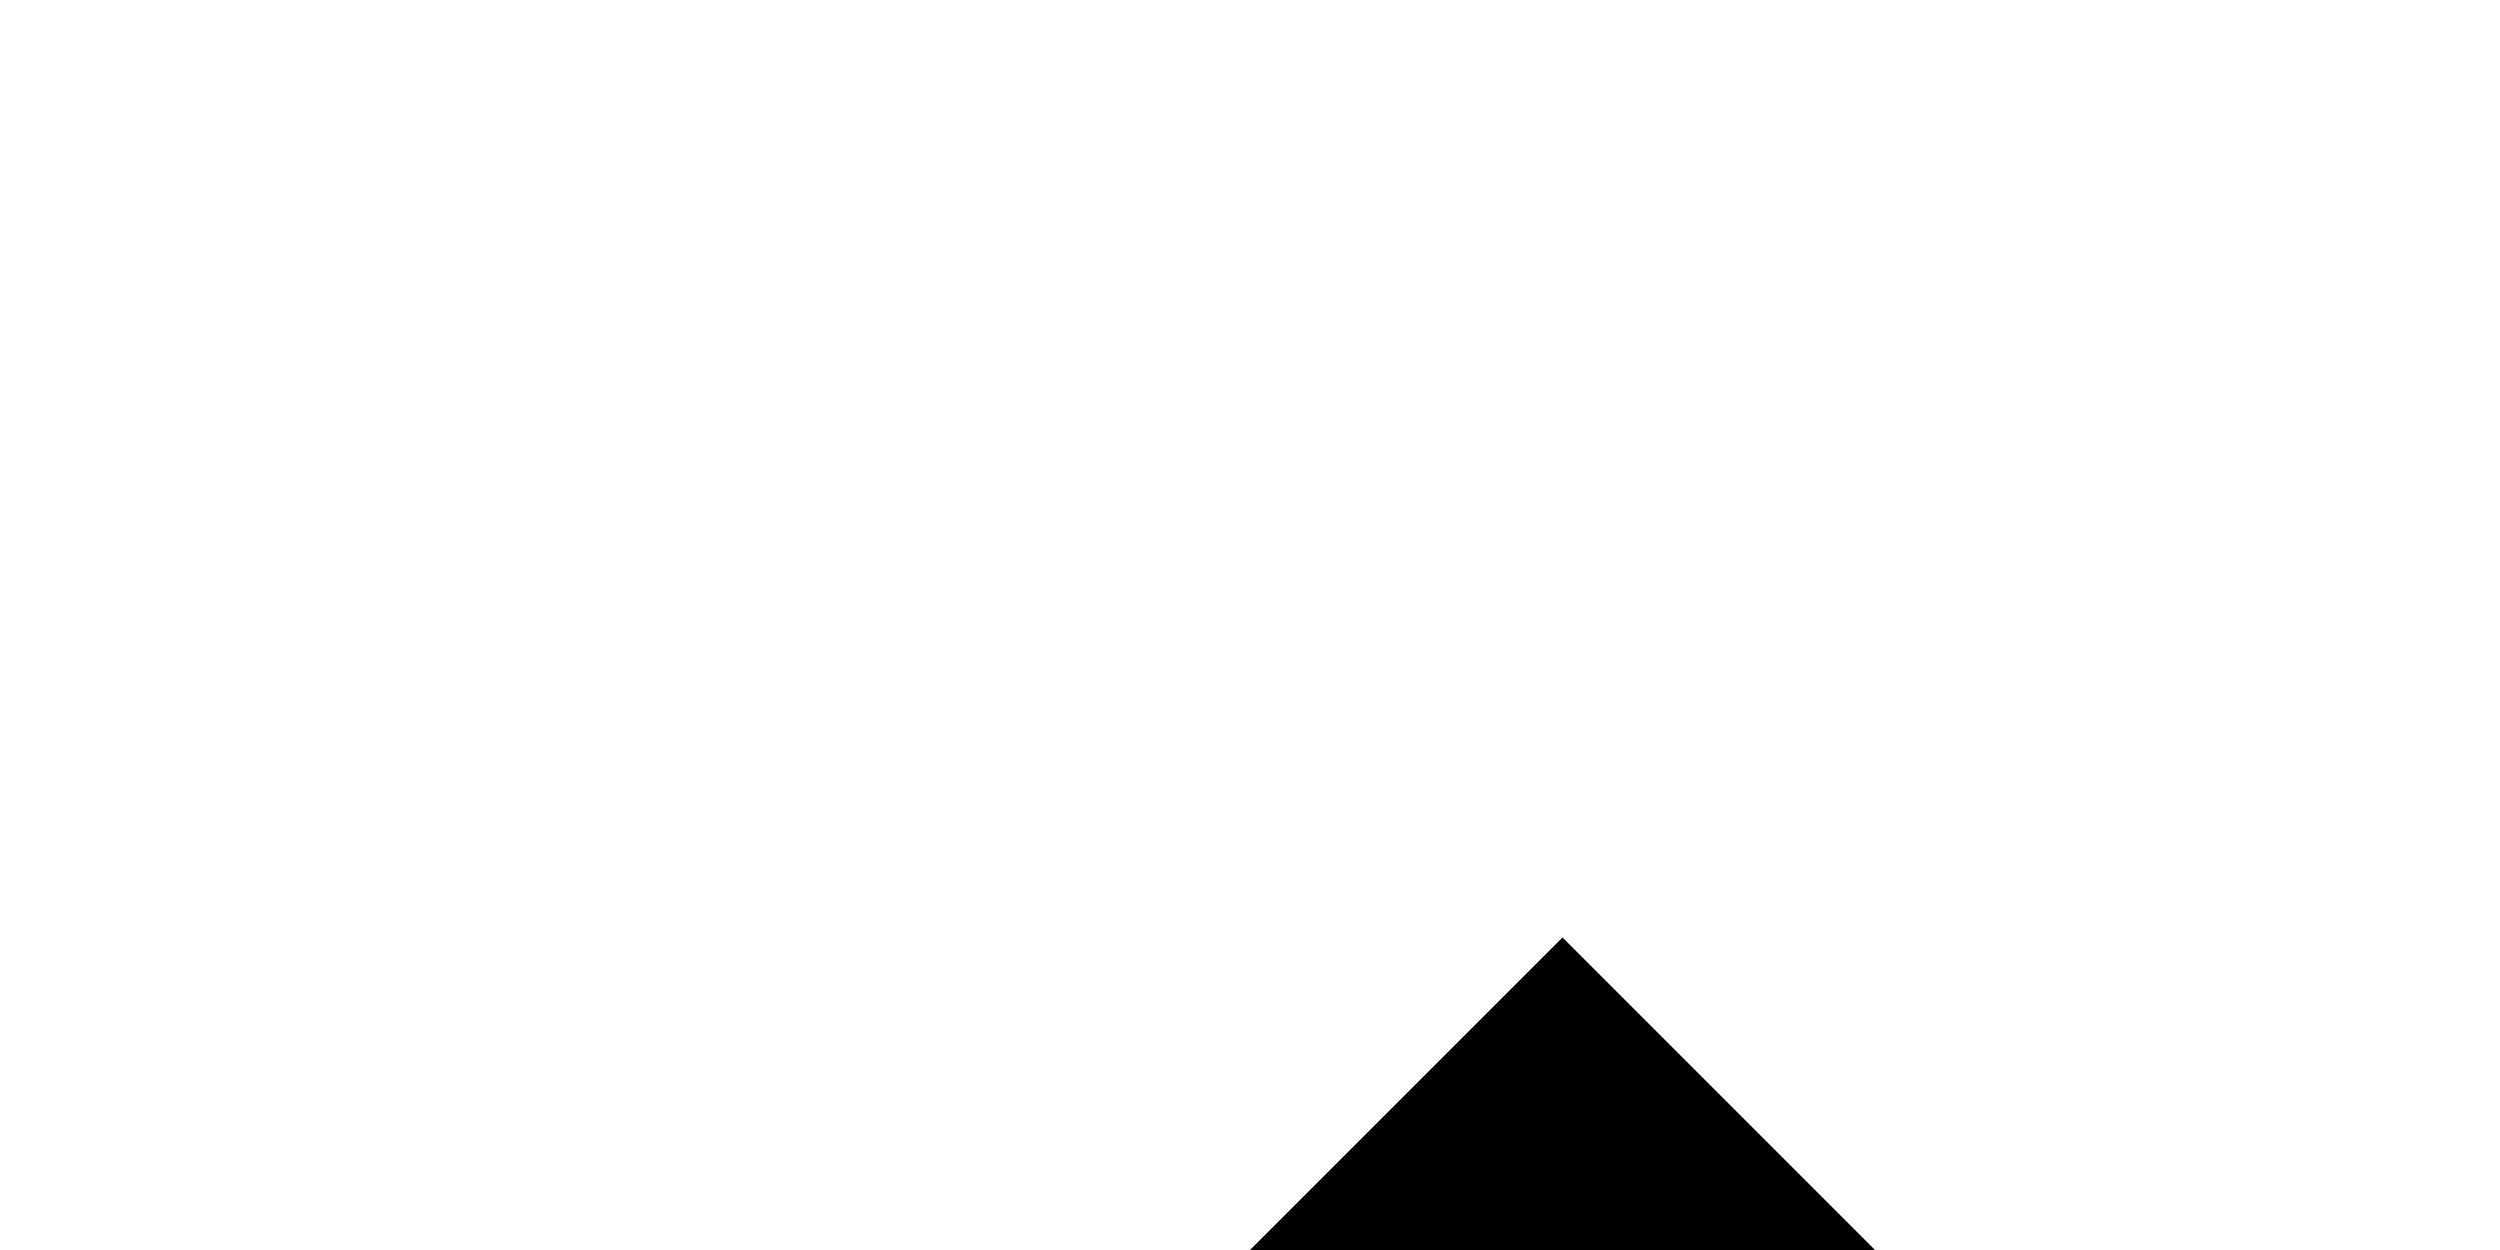
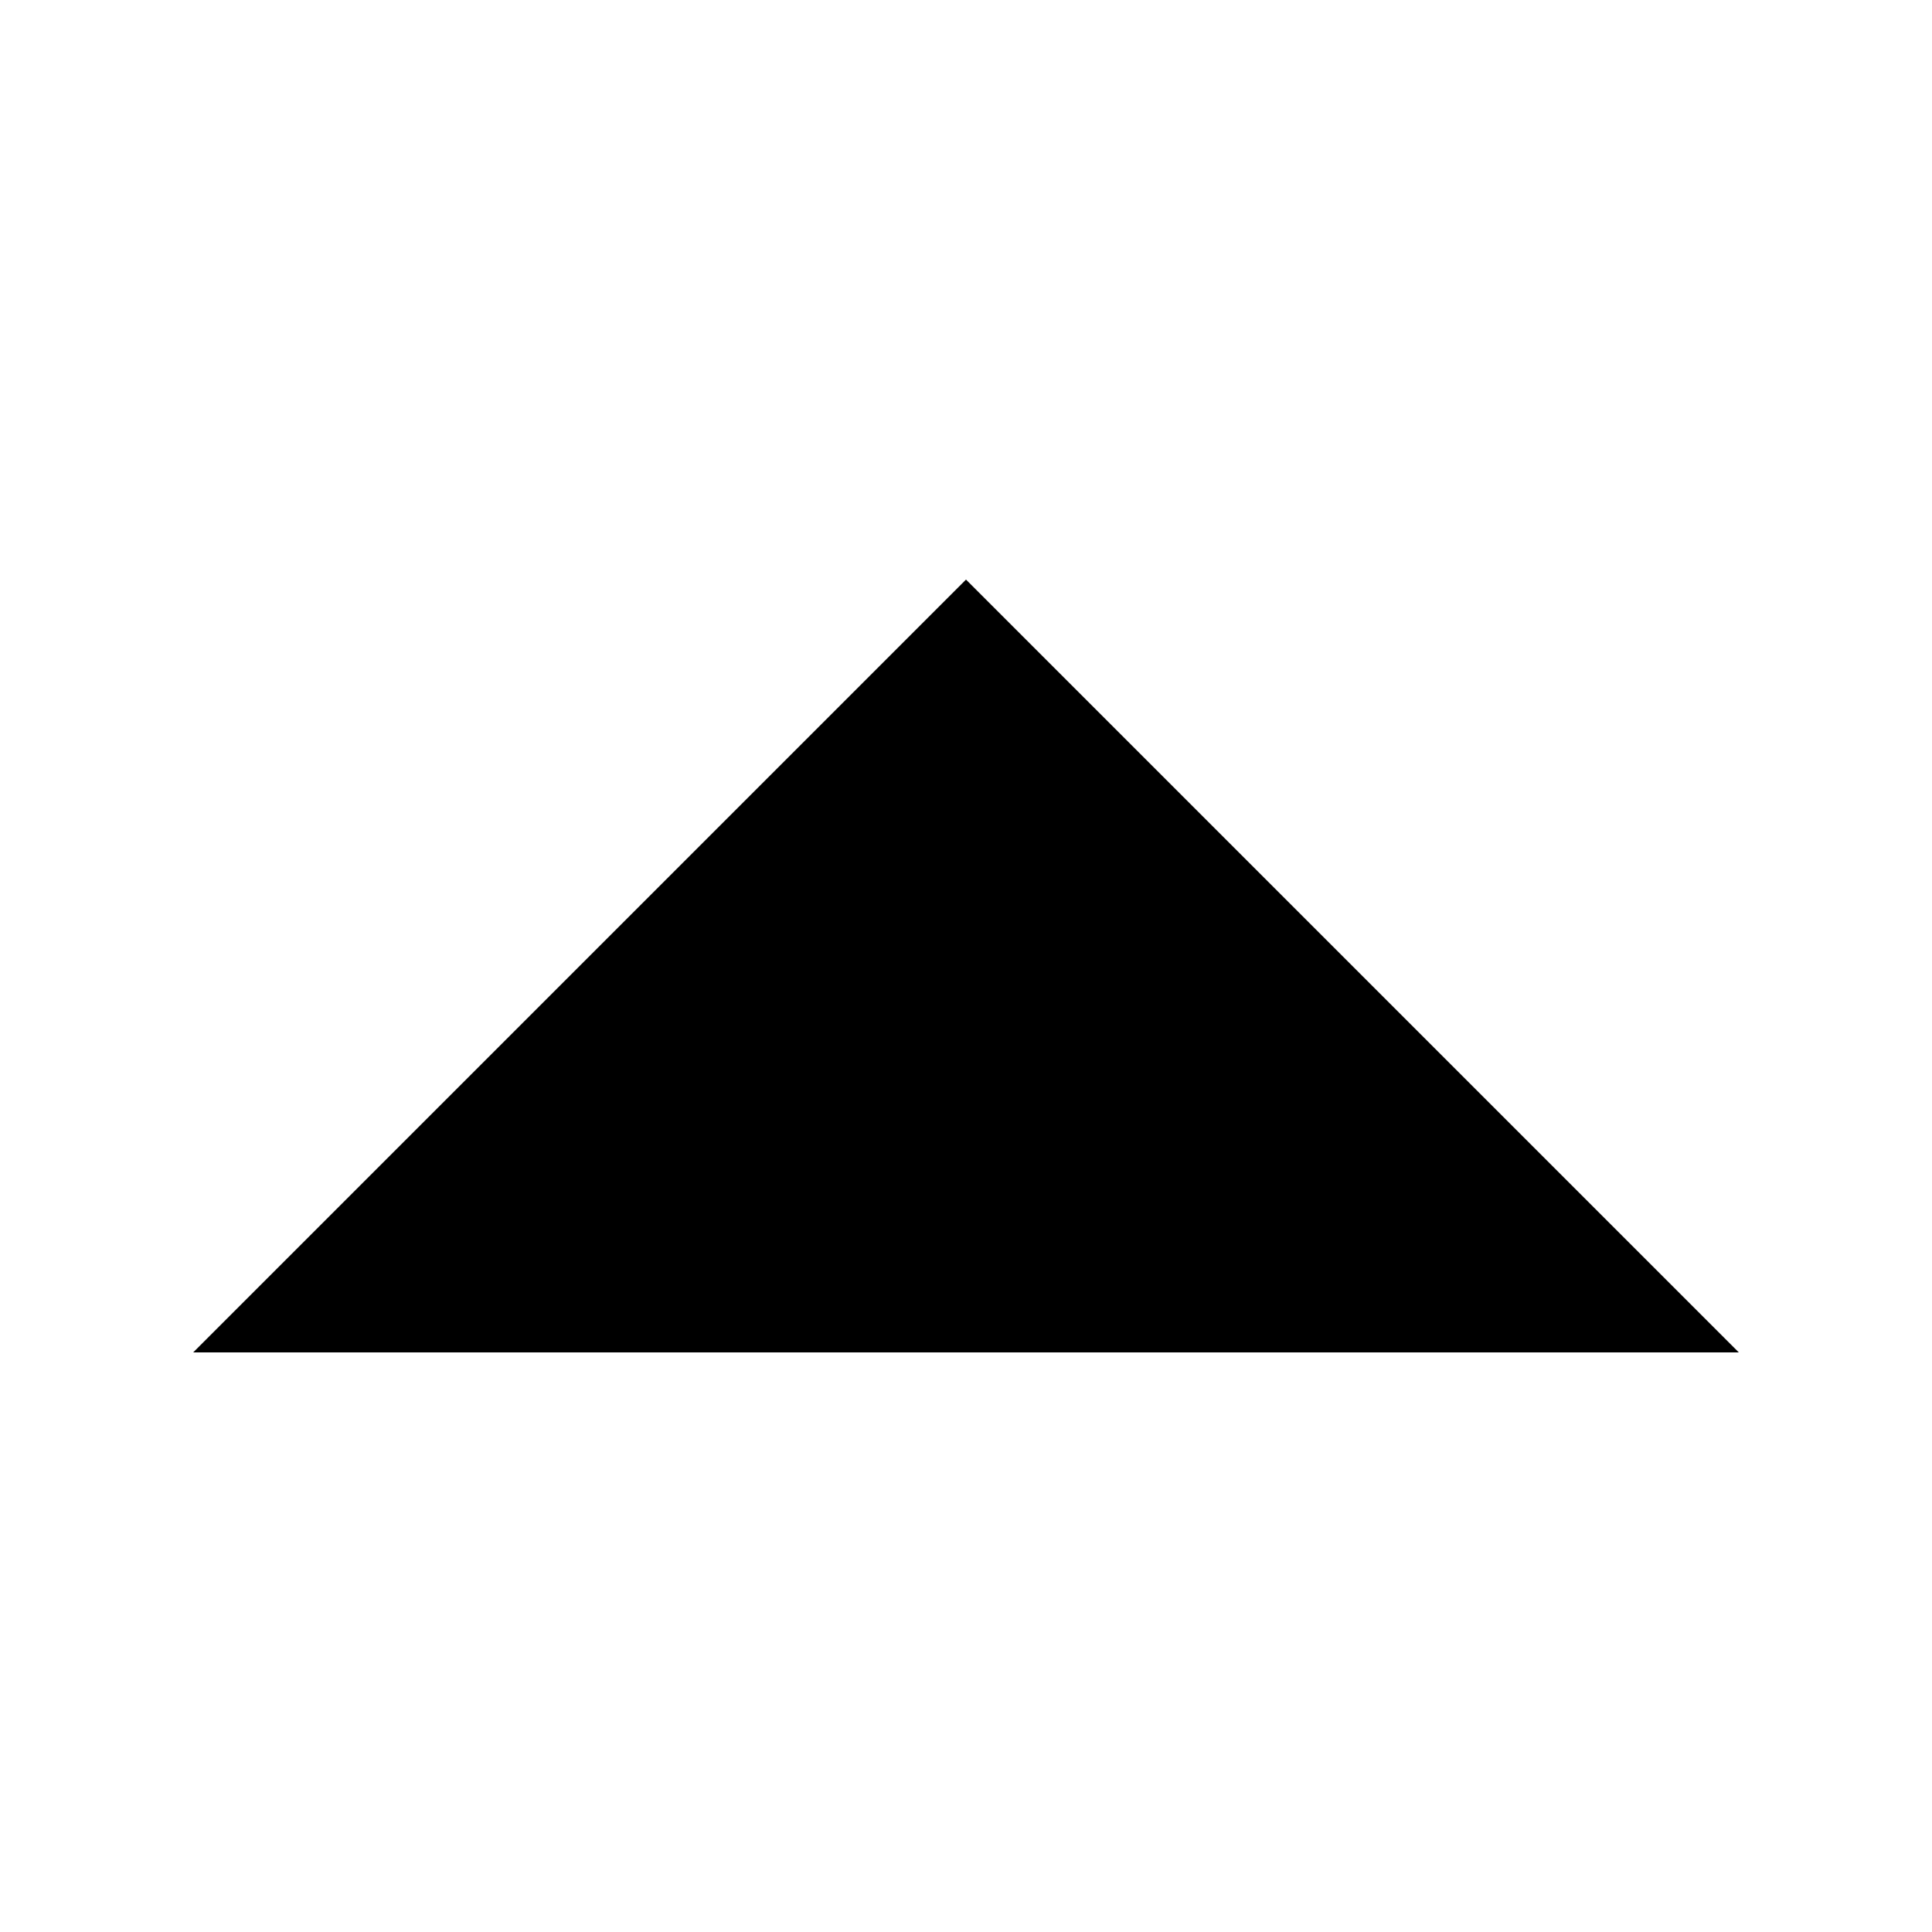
- <svg viewbox="0 0 20 20">
+ <svg width="20" height="20" viewbox="0 0 20 20">
  <polygon points="2,14, 18,14 10,6" />
</svg>
